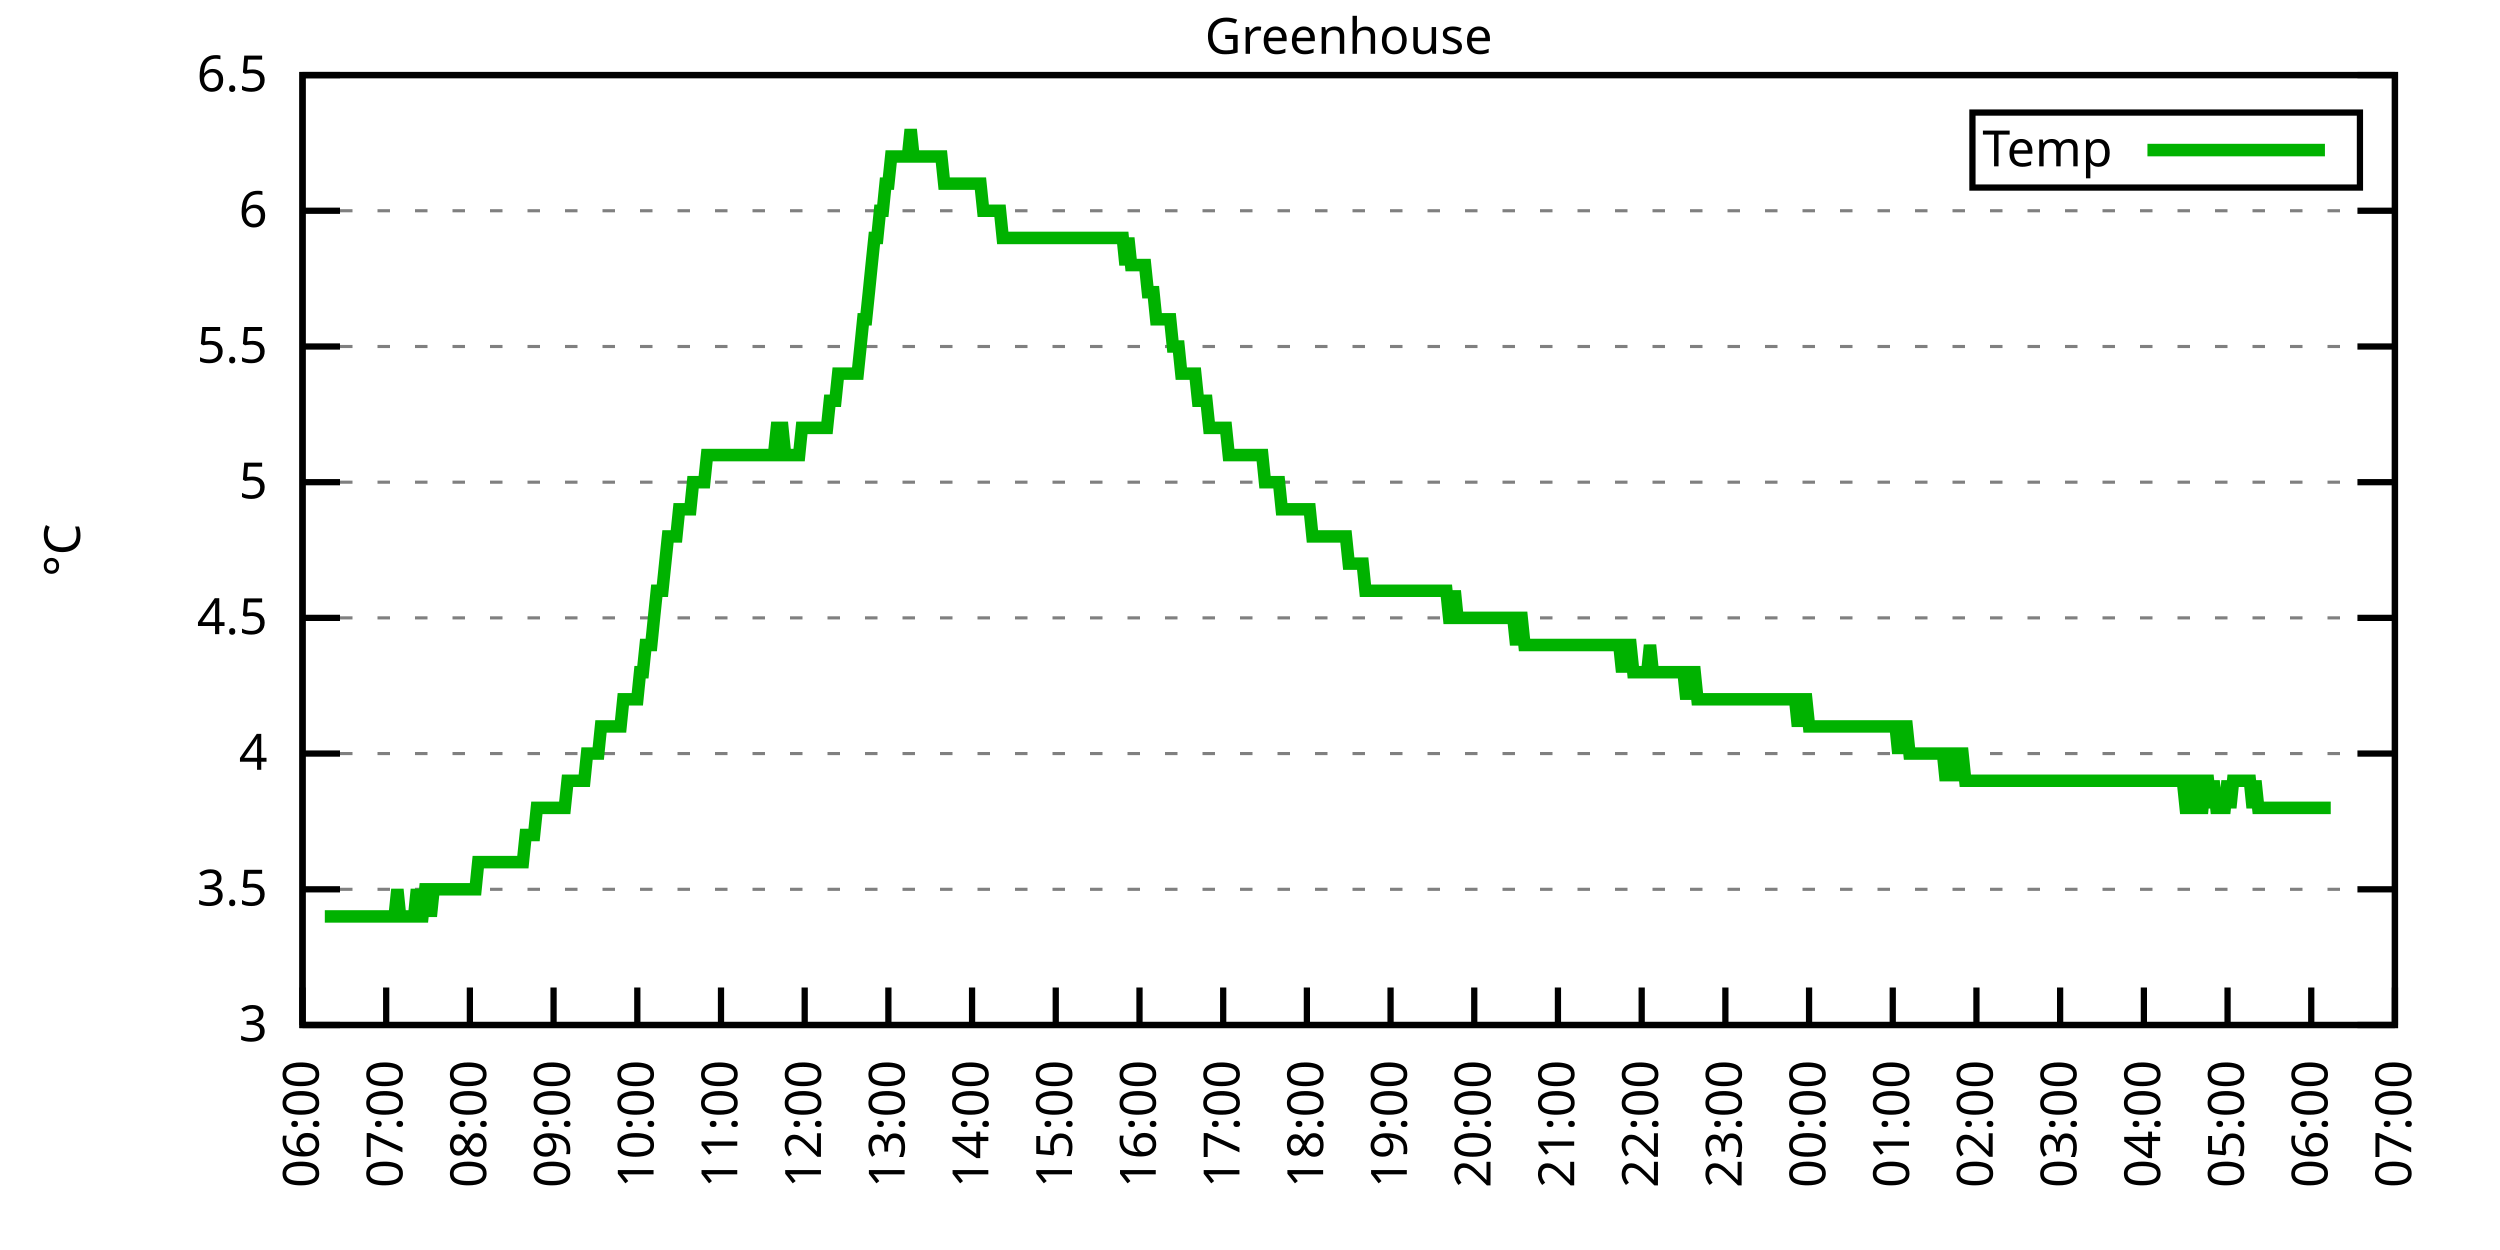
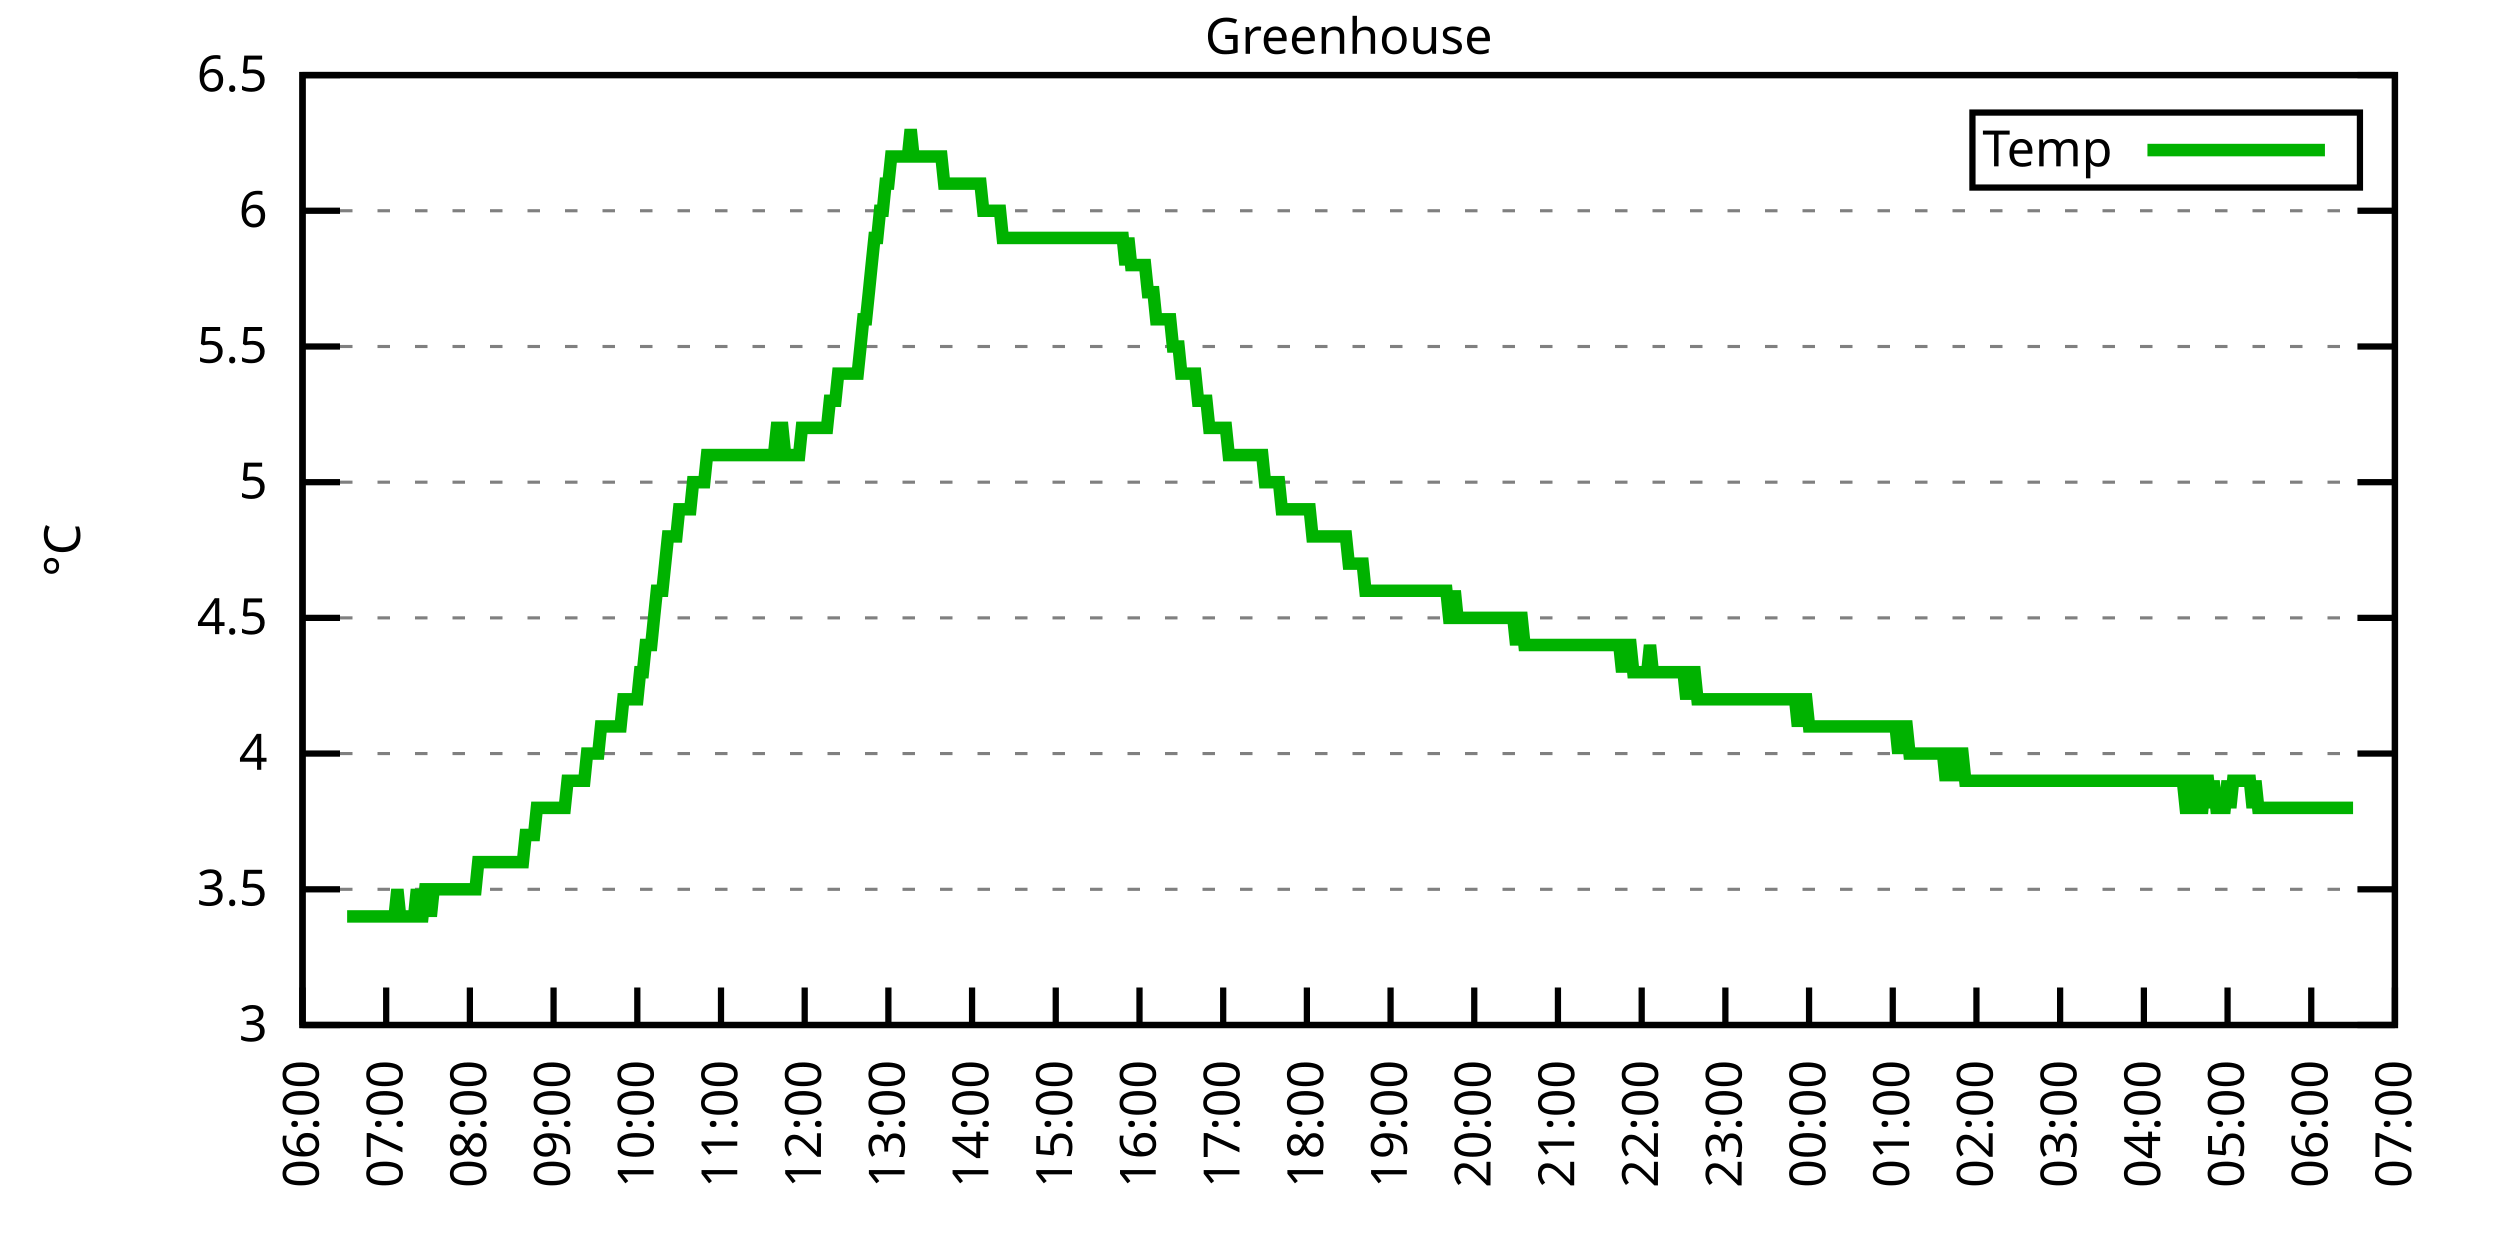
<svg xmlns="http://www.w3.org/2000/svg" xmlns:xlink="http://www.w3.org/1999/xlink" width="400" height="200" viewBox="0 0 400 200">
  <g id="gnuplot_canvas">
    <rect x="0" y="0" width="400" height="200" fill="none" />
    <defs>
      <circle id="gpDot" r="0.5" stroke-width="0.5" stroke="currentColor" />
      <path id="gpPt0" stroke-width="0.333" stroke="currentColor" d="M-1,0 h2 M0,-1 v2" />
      <path id="gpPt1" stroke-width="0.333" stroke="currentColor" d="M-1,-1 L1,1 M1,-1 L-1,1" />
      <path id="gpPt2" stroke-width="0.333" stroke="currentColor" d="M-1,0 L1,0 M0,-1 L0,1 M-1,-1 L1,1 M-1,1 L1,-1" />
      <rect id="gpPt3" stroke-width="0.333" stroke="currentColor" x="-1" y="-1" width="2" height="2" />
      <rect id="gpPt4" stroke-width="0.333" stroke="currentColor" fill="currentColor" x="-1" y="-1" width="2" height="2" />
      <circle id="gpPt5" stroke-width="0.333" stroke="currentColor" cx="0" cy="0" r="1" />
      <use xlink:href="#gpPt5" id="gpPt6" fill="currentColor" stroke="none" />
      <path id="gpPt7" stroke-width="0.333" stroke="currentColor" d="M0,-1.33 L-1.33,0.67 L1.33,0.67 z" />
      <use xlink:href="#gpPt7" id="gpPt8" fill="currentColor" stroke="none" />
      <use xlink:href="#gpPt7" id="gpPt9" stroke="currentColor" transform="rotate(180)" />
      <use xlink:href="#gpPt9" id="gpPt10" fill="currentColor" stroke="none" />
      <use xlink:href="#gpPt3" id="gpPt11" stroke="currentColor" transform="rotate(45)" />
      <use xlink:href="#gpPt11" id="gpPt12" fill="currentColor" stroke="none" />
      <path id="gpPt13" stroke-width="0.333" stroke="currentColor" d="M0,1.330 L1.265,0.411 L0.782,-1.067 L-0.782,-1.076 L-1.265,0.411 z" />
      <use xlink:href="#gpPt13" id="gpPt14" fill="currentColor" stroke="none" />
      <filter id="textbox" filterUnits="objectBoundingBox" x="0" y="0" height="1" width="1">
        <feFlood flood-color="white" flood-opacity="1" result="bgnd" />
        <feComposite in="SourceGraphic" in2="bgnd" operator="atop" />
      </filter>
      <filter id="greybox" filterUnits="objectBoundingBox" x="0" y="0" height="1" width="1">
        <feFlood flood-color="lightgrey" flood-opacity="1" result="grey" />
        <feComposite in="SourceGraphic" in2="grey" operator="atop" />
      </filter>
    </defs>
    <g fill="none" color="white" stroke="currentColor" stroke-width="1.00" stroke-linecap="butt" stroke-linejoin="miter">
</g>
    <g fill="none" color="black" stroke="currentColor" stroke-width="1.00" stroke-linecap="butt" stroke-linejoin="miter">
      <g stroke="none" shape-rendering="crispEdges">
        <polygon fill="rgb(255, 255, 255)" points="48.40,164.00 383.18,164.00 383.18,12.02 48.40,12.02 " />
      </g>
    </g>
    <g fill="none" color="black" stroke="currentColor" stroke-width="1.00" stroke-linecap="butt" stroke-linejoin="miter">
</g>
    <g fill="none" color="black" stroke="black" stroke-width="0.50" stroke-linecap="butt" stroke-linejoin="miter">
</g>
    <g fill="none" color="gray" stroke="currentColor" stroke-width="0.50" stroke-linecap="butt" stroke-linejoin="miter">
      <path stroke="gray" stroke-dasharray="2,4" class="gridline" d="M48.40,164.00 L383.19,164.00  " />
    </g>
    <g fill="none" color="gray" stroke="gray" stroke-width="1.00" stroke-linecap="butt" stroke-linejoin="miter">
</g>
    <g fill="none" color="black" stroke="currentColor" stroke-width="1.00" stroke-linecap="butt" stroke-linejoin="miter">
      <path stroke="black" d="M48.40,164.00 L54.40,164.00 M383.19,164.00 L377.19,164.00  " />
      <g transform="translate(42.80,166.60)" stroke="none" fill="black" font-family="Sans" font-size="8.00" text-anchor="end">
        <text>
          <tspan font-family="Sans"> 3</tspan>
        </text>
      </g>
    </g>
    <g fill="none" color="black" stroke="currentColor" stroke-width="1.00" stroke-linecap="butt" stroke-linejoin="miter">
</g>
    <g fill="none" color="black" stroke="black" stroke-width="0.50" stroke-linecap="butt" stroke-linejoin="miter">
</g>
    <g fill="none" color="gray" stroke="currentColor" stroke-width="0.50" stroke-linecap="butt" stroke-linejoin="miter">
      <path stroke="gray" stroke-dasharray="2,4" class="gridline" d="M48.40,142.29 L383.19,142.29  " />
    </g>
    <g fill="none" color="gray" stroke="gray" stroke-width="1.00" stroke-linecap="butt" stroke-linejoin="miter">
</g>
    <g fill="none" color="black" stroke="currentColor" stroke-width="1.00" stroke-linecap="butt" stroke-linejoin="miter">
      <path stroke="black" d="M48.40,142.29 L54.40,142.29 M383.19,142.29 L377.19,142.29  " />
      <g transform="translate(42.80,144.89)" stroke="none" fill="black" font-family="Sans" font-size="8.00" text-anchor="end">
        <text>
          <tspan font-family="Sans"> 3.5</tspan>
        </text>
      </g>
    </g>
    <g fill="none" color="black" stroke="currentColor" stroke-width="1.00" stroke-linecap="butt" stroke-linejoin="miter">
</g>
    <g fill="none" color="black" stroke="black" stroke-width="0.50" stroke-linecap="butt" stroke-linejoin="miter">
</g>
    <g fill="none" color="gray" stroke="currentColor" stroke-width="0.50" stroke-linecap="butt" stroke-linejoin="miter">
      <path stroke="gray" stroke-dasharray="2,4" class="gridline" d="M48.40,120.57 L383.19,120.57  " />
    </g>
    <g fill="none" color="gray" stroke="gray" stroke-width="1.00" stroke-linecap="butt" stroke-linejoin="miter">
</g>
    <g fill="none" color="black" stroke="currentColor" stroke-width="1.00" stroke-linecap="butt" stroke-linejoin="miter">
      <path stroke="black" d="M48.40,120.57 L54.40,120.57 M383.19,120.57 L377.19,120.57  " />
      <g transform="translate(42.80,123.17)" stroke="none" fill="black" font-family="Sans" font-size="8.00" text-anchor="end">
        <text>
          <tspan font-family="Sans"> 4</tspan>
        </text>
      </g>
    </g>
    <g fill="none" color="black" stroke="currentColor" stroke-width="1.00" stroke-linecap="butt" stroke-linejoin="miter">
</g>
    <g fill="none" color="black" stroke="black" stroke-width="0.50" stroke-linecap="butt" stroke-linejoin="miter">
</g>
    <g fill="none" color="gray" stroke="currentColor" stroke-width="0.50" stroke-linecap="butt" stroke-linejoin="miter">
      <path stroke="gray" stroke-dasharray="2,4" class="gridline" d="M48.40,98.86 L383.19,98.86  " />
    </g>
    <g fill="none" color="gray" stroke="gray" stroke-width="1.00" stroke-linecap="butt" stroke-linejoin="miter">
</g>
    <g fill="none" color="black" stroke="currentColor" stroke-width="1.00" stroke-linecap="butt" stroke-linejoin="miter">
      <path stroke="black" d="M48.40,98.86 L54.40,98.86 M383.19,98.86 L377.19,98.86  " />
      <g transform="translate(42.80,101.46)" stroke="none" fill="black" font-family="Sans" font-size="8.00" text-anchor="end">
        <text>
          <tspan font-family="Sans"> 4.5</tspan>
        </text>
      </g>
    </g>
    <g fill="none" color="black" stroke="currentColor" stroke-width="1.00" stroke-linecap="butt" stroke-linejoin="miter">
</g>
    <g fill="none" color="black" stroke="black" stroke-width="0.50" stroke-linecap="butt" stroke-linejoin="miter">
</g>
    <g fill="none" color="gray" stroke="currentColor" stroke-width="0.50" stroke-linecap="butt" stroke-linejoin="miter">
      <path stroke="gray" stroke-dasharray="2,4" class="gridline" d="M48.40,77.15 L383.19,77.15  " />
    </g>
    <g fill="none" color="gray" stroke="gray" stroke-width="1.00" stroke-linecap="butt" stroke-linejoin="miter">
</g>
    <g fill="none" color="black" stroke="currentColor" stroke-width="1.00" stroke-linecap="butt" stroke-linejoin="miter">
      <path stroke="black" d="M48.40,77.15 L54.40,77.15 M383.19,77.15 L377.19,77.15  " />
      <g transform="translate(42.80,79.75)" stroke="none" fill="black" font-family="Sans" font-size="8.00" text-anchor="end">
        <text>
          <tspan font-family="Sans"> 5</tspan>
        </text>
      </g>
    </g>
    <g fill="none" color="black" stroke="currentColor" stroke-width="1.00" stroke-linecap="butt" stroke-linejoin="miter">
</g>
    <g fill="none" color="black" stroke="black" stroke-width="0.50" stroke-linecap="butt" stroke-linejoin="miter">
</g>
    <g fill="none" color="gray" stroke="currentColor" stroke-width="0.50" stroke-linecap="butt" stroke-linejoin="miter">
      <path stroke="gray" stroke-dasharray="2,4" class="gridline" d="M48.40,55.44 L383.19,55.44  " />
    </g>
    <g fill="none" color="gray" stroke="gray" stroke-width="1.00" stroke-linecap="butt" stroke-linejoin="miter">
</g>
    <g fill="none" color="black" stroke="currentColor" stroke-width="1.00" stroke-linecap="butt" stroke-linejoin="miter">
      <path stroke="black" d="M48.40,55.44 L54.40,55.44 M383.19,55.44 L377.19,55.44  " />
      <g transform="translate(42.80,58.04)" stroke="none" fill="black" font-family="Sans" font-size="8.00" text-anchor="end">
        <text>
          <tspan font-family="Sans"> 5.5</tspan>
        </text>
      </g>
    </g>
    <g fill="none" color="black" stroke="currentColor" stroke-width="1.00" stroke-linecap="butt" stroke-linejoin="miter">
</g>
    <g fill="none" color="black" stroke="black" stroke-width="0.50" stroke-linecap="butt" stroke-linejoin="miter">
</g>
    <g fill="none" color="gray" stroke="currentColor" stroke-width="0.50" stroke-linecap="butt" stroke-linejoin="miter">
      <path stroke="gray" stroke-dasharray="2,4" class="gridline" d="M48.40,33.72 L383.19,33.72  " />
    </g>
    <g fill="none" color="gray" stroke="gray" stroke-width="1.00" stroke-linecap="butt" stroke-linejoin="miter">
</g>
    <g fill="none" color="black" stroke="currentColor" stroke-width="1.00" stroke-linecap="butt" stroke-linejoin="miter">
      <path stroke="black" d="M48.40,33.72 L54.40,33.72 M383.19,33.72 L377.19,33.72  " />
      <g transform="translate(42.80,36.32)" stroke="none" fill="black" font-family="Sans" font-size="8.00" text-anchor="end">
        <text>
          <tspan font-family="Sans"> 6</tspan>
        </text>
      </g>
    </g>
    <g fill="none" color="black" stroke="currentColor" stroke-width="1.00" stroke-linecap="butt" stroke-linejoin="miter">
</g>
    <g fill="none" color="black" stroke="black" stroke-width="0.50" stroke-linecap="butt" stroke-linejoin="miter">
</g>
    <g fill="none" color="gray" stroke="currentColor" stroke-width="0.50" stroke-linecap="butt" stroke-linejoin="miter">
      <path stroke="gray" stroke-dasharray="2,4" class="gridline" d="M48.40,12.01 L383.19,12.01  " />
    </g>
    <g fill="none" color="gray" stroke="gray" stroke-width="1.00" stroke-linecap="butt" stroke-linejoin="miter">
</g>
    <g fill="none" color="black" stroke="currentColor" stroke-width="1.00" stroke-linecap="butt" stroke-linejoin="miter">
      <path stroke="black" d="M48.40,12.01 L54.40,12.01 M383.19,12.01 L377.19,12.01  " />
      <g transform="translate(42.80,14.61)" stroke="none" fill="black" font-family="Sans" font-size="8.00" text-anchor="end">
        <text>
          <tspan font-family="Sans"> 6.5</tspan>
        </text>
      </g>
    </g>
    <g fill="none" color="black" stroke="currentColor" stroke-width="1.00" stroke-linecap="butt" stroke-linejoin="miter">
      <path stroke="black" d="M48.40,164.00 L48.40,158.00  " />
      <g transform="translate(51.00,169.60) rotate(270.00)" stroke="none" fill="black" font-family="Sans" font-size="8.00" text-anchor="end">
        <text>
          <tspan font-family="Sans">06:00</tspan>
        </text>
      </g>
    </g>
    <g fill="none" color="black" stroke="currentColor" stroke-width="1.00" stroke-linecap="butt" stroke-linejoin="miter">
      <path stroke="black" d="M61.79,164.00 L61.79,158.00  " />
      <g transform="translate(64.39,169.60) rotate(270.00)" stroke="none" fill="black" font-family="Sans" font-size="8.00" text-anchor="end">
        <text>
          <tspan font-family="Sans">07:00</tspan>
        </text>
      </g>
    </g>
    <g fill="none" color="black" stroke="currentColor" stroke-width="1.00" stroke-linecap="butt" stroke-linejoin="miter">
      <path stroke="black" d="M75.18,164.00 L75.18,158.00  " />
      <g transform="translate(77.78,169.60) rotate(270.00)" stroke="none" fill="black" font-family="Sans" font-size="8.00" text-anchor="end">
        <text>
          <tspan font-family="Sans">08:00</tspan>
        </text>
      </g>
    </g>
    <g fill="none" color="black" stroke="currentColor" stroke-width="1.00" stroke-linecap="butt" stroke-linejoin="miter">
      <path stroke="black" d="M88.57,164.00 L88.57,158.00  " />
      <g transform="translate(91.17,169.60) rotate(270.00)" stroke="none" fill="black" font-family="Sans" font-size="8.00" text-anchor="end">
        <text>
          <tspan font-family="Sans">09:00</tspan>
        </text>
      </g>
    </g>
    <g fill="none" color="black" stroke="currentColor" stroke-width="1.00" stroke-linecap="butt" stroke-linejoin="miter">
      <path stroke="black" d="M101.97,164.00 L101.97,158.00  " />
      <g transform="translate(104.57,169.60) rotate(270.00)" stroke="none" fill="black" font-family="Sans" font-size="8.00" text-anchor="end">
        <text>
          <tspan font-family="Sans">10:00</tspan>
        </text>
      </g>
    </g>
    <g fill="none" color="black" stroke="currentColor" stroke-width="1.00" stroke-linecap="butt" stroke-linejoin="miter">
      <path stroke="black" d="M115.36,164.00 L115.36,158.00  " />
      <g transform="translate(117.96,169.60) rotate(270.00)" stroke="none" fill="black" font-family="Sans" font-size="8.00" text-anchor="end">
        <text>
          <tspan font-family="Sans">11:00</tspan>
        </text>
      </g>
    </g>
    <g fill="none" color="black" stroke="currentColor" stroke-width="1.00" stroke-linecap="butt" stroke-linejoin="miter">
      <path stroke="black" d="M128.75,164.00 L128.75,158.00  " />
      <g transform="translate(131.35,169.60) rotate(270.00)" stroke="none" fill="black" font-family="Sans" font-size="8.00" text-anchor="end">
        <text>
          <tspan font-family="Sans">12:00</tspan>
        </text>
      </g>
    </g>
    <g fill="none" color="black" stroke="currentColor" stroke-width="1.00" stroke-linecap="butt" stroke-linejoin="miter">
      <path stroke="black" d="M142.14,164.00 L142.14,158.00  " />
      <g transform="translate(144.74,169.60) rotate(270.00)" stroke="none" fill="black" font-family="Sans" font-size="8.00" text-anchor="end">
        <text>
          <tspan font-family="Sans">13:00</tspan>
        </text>
      </g>
    </g>
    <g fill="none" color="black" stroke="currentColor" stroke-width="1.00" stroke-linecap="butt" stroke-linejoin="miter">
      <path stroke="black" d="M155.53,164.00 L155.53,158.00  " />
      <g transform="translate(158.13,169.60) rotate(270.00)" stroke="none" fill="black" font-family="Sans" font-size="8.00" text-anchor="end">
        <text>
          <tspan font-family="Sans">14:00</tspan>
        </text>
      </g>
    </g>
    <g fill="none" color="black" stroke="currentColor" stroke-width="1.00" stroke-linecap="butt" stroke-linejoin="miter">
      <path stroke="black" d="M168.92,164.00 L168.92,158.00  " />
      <g transform="translate(171.52,169.60) rotate(270.00)" stroke="none" fill="black" font-family="Sans" font-size="8.00" text-anchor="end">
        <text>
          <tspan font-family="Sans">15:00</tspan>
        </text>
      </g>
    </g>
    <g fill="none" color="black" stroke="currentColor" stroke-width="1.00" stroke-linecap="butt" stroke-linejoin="miter">
      <path stroke="black" d="M182.32,164.00 L182.32,158.00  " />
      <g transform="translate(184.92,169.60) rotate(270.00)" stroke="none" fill="black" font-family="Sans" font-size="8.00" text-anchor="end">
        <text>
          <tspan font-family="Sans">16:00</tspan>
        </text>
      </g>
    </g>
    <g fill="none" color="black" stroke="currentColor" stroke-width="1.00" stroke-linecap="butt" stroke-linejoin="miter">
      <path stroke="black" d="M195.71,164.00 L195.71,158.00  " />
      <g transform="translate(198.31,169.60) rotate(270.00)" stroke="none" fill="black" font-family="Sans" font-size="8.00" text-anchor="end">
        <text>
          <tspan font-family="Sans">17:00</tspan>
        </text>
      </g>
    </g>
    <g fill="none" color="black" stroke="currentColor" stroke-width="1.00" stroke-linecap="butt" stroke-linejoin="miter">
      <path stroke="black" d="M209.10,164.00 L209.10,158.00  " />
      <g transform="translate(211.70,169.60) rotate(270.00)" stroke="none" fill="black" font-family="Sans" font-size="8.00" text-anchor="end">
        <text>
          <tspan font-family="Sans">18:00</tspan>
        </text>
      </g>
    </g>
    <g fill="none" color="black" stroke="currentColor" stroke-width="1.00" stroke-linecap="butt" stroke-linejoin="miter">
      <path stroke="black" d="M222.49,164.00 L222.49,158.00  " />
      <g transform="translate(225.09,169.60) rotate(270.00)" stroke="none" fill="black" font-family="Sans" font-size="8.00" text-anchor="end">
        <text>
          <tspan font-family="Sans">19:00</tspan>
        </text>
      </g>
    </g>
    <g fill="none" color="black" stroke="currentColor" stroke-width="1.00" stroke-linecap="butt" stroke-linejoin="miter">
      <path stroke="black" d="M235.88,164.00 L235.88,158.00  " />
      <g transform="translate(238.48,169.60) rotate(270.00)" stroke="none" fill="black" font-family="Sans" font-size="8.00" text-anchor="end">
        <text>
          <tspan font-family="Sans">20:00</tspan>
        </text>
      </g>
    </g>
    <g fill="none" color="black" stroke="currentColor" stroke-width="1.00" stroke-linecap="butt" stroke-linejoin="miter">
      <path stroke="black" d="M249.27,164.00 L249.27,158.00  " />
      <g transform="translate(251.87,169.60) rotate(270.00)" stroke="none" fill="black" font-family="Sans" font-size="8.00" text-anchor="end">
        <text>
          <tspan font-family="Sans">21:00</tspan>
        </text>
      </g>
    </g>
    <g fill="none" color="black" stroke="currentColor" stroke-width="1.00" stroke-linecap="butt" stroke-linejoin="miter">
      <path stroke="black" d="M262.67,164.00 L262.67,158.00  " />
      <g transform="translate(265.27,169.60) rotate(270.00)" stroke="none" fill="black" font-family="Sans" font-size="8.00" text-anchor="end">
        <text>
          <tspan font-family="Sans">22:00</tspan>
        </text>
      </g>
    </g>
    <g fill="none" color="black" stroke="currentColor" stroke-width="1.00" stroke-linecap="butt" stroke-linejoin="miter">
      <path stroke="black" d="M276.06,164.00 L276.06,158.00  " />
      <g transform="translate(278.66,169.60) rotate(270.00)" stroke="none" fill="black" font-family="Sans" font-size="8.00" text-anchor="end">
        <text>
          <tspan font-family="Sans">23:00</tspan>
        </text>
      </g>
    </g>
    <g fill="none" color="black" stroke="currentColor" stroke-width="1.00" stroke-linecap="butt" stroke-linejoin="miter">
      <path stroke="black" d="M289.45,164.00 L289.45,158.00  " />
      <g transform="translate(292.05,169.60) rotate(270.00)" stroke="none" fill="black" font-family="Sans" font-size="8.00" text-anchor="end">
        <text>
          <tspan font-family="Sans">00:00</tspan>
        </text>
      </g>
    </g>
    <g fill="none" color="black" stroke="currentColor" stroke-width="1.00" stroke-linecap="butt" stroke-linejoin="miter">
      <path stroke="black" d="M302.84,164.00 L302.84,158.00  " />
      <g transform="translate(305.44,169.60) rotate(270.00)" stroke="none" fill="black" font-family="Sans" font-size="8.00" text-anchor="end">
        <text>
          <tspan font-family="Sans">01:00</tspan>
        </text>
      </g>
    </g>
    <g fill="none" color="black" stroke="currentColor" stroke-width="1.00" stroke-linecap="butt" stroke-linejoin="miter">
      <path stroke="black" d="M316.23,164.00 L316.23,158.00  " />
      <g transform="translate(318.83,169.60) rotate(270.00)" stroke="none" fill="black" font-family="Sans" font-size="8.00" text-anchor="end">
        <text>
          <tspan font-family="Sans">02:00</tspan>
        </text>
      </g>
    </g>
    <g fill="none" color="black" stroke="currentColor" stroke-width="1.00" stroke-linecap="butt" stroke-linejoin="miter">
      <path stroke="black" d="M329.62,164.00 L329.62,158.00  " />
      <g transform="translate(332.22,169.60) rotate(270.00)" stroke="none" fill="black" font-family="Sans" font-size="8.00" text-anchor="end">
        <text>
          <tspan font-family="Sans">03:00</tspan>
        </text>
      </g>
    </g>
    <g fill="none" color="black" stroke="currentColor" stroke-width="1.00" stroke-linecap="butt" stroke-linejoin="miter">
      <path stroke="black" d="M343.02,164.00 L343.02,158.00  " />
      <g transform="translate(345.62,169.60) rotate(270.00)" stroke="none" fill="black" font-family="Sans" font-size="8.00" text-anchor="end">
        <text>
          <tspan font-family="Sans">04:00</tspan>
        </text>
      </g>
    </g>
    <g fill="none" color="black" stroke="currentColor" stroke-width="1.00" stroke-linecap="butt" stroke-linejoin="miter">
      <path stroke="black" d="M356.41,164.00 L356.41,158.00  " />
      <g transform="translate(359.01,169.60) rotate(270.00)" stroke="none" fill="black" font-family="Sans" font-size="8.00" text-anchor="end">
        <text>
          <tspan font-family="Sans">05:00</tspan>
        </text>
      </g>
    </g>
    <g fill="none" color="black" stroke="currentColor" stroke-width="1.00" stroke-linecap="butt" stroke-linejoin="miter">
      <path stroke="black" d="M369.80,164.00 L369.80,158.00  " />
      <g transform="translate(372.40,169.60) rotate(270.00)" stroke="none" fill="black" font-family="Sans" font-size="8.00" text-anchor="end">
        <text>
          <tspan font-family="Sans">06:00</tspan>
        </text>
      </g>
    </g>
    <g fill="none" color="black" stroke="currentColor" stroke-width="1.00" stroke-linecap="butt" stroke-linejoin="miter">
      <path stroke="black" d="M383.19,164.00 L383.19,158.00  " />
      <g transform="translate(385.79,169.60) rotate(270.00)" stroke="none" fill="black" font-family="Sans" font-size="8.00" text-anchor="end">
        <text>
          <tspan font-family="Sans">07:00</tspan>
        </text>
      </g>
    </g>
    <g fill="none" color="black" stroke="currentColor" stroke-width="1.00" stroke-linecap="butt" stroke-linejoin="miter">
</g>
    <g fill="none" color="black" stroke="currentColor" stroke-width="1.00" stroke-linecap="butt" stroke-linejoin="miter">
      <path stroke="black" d="M48.40,12.01 L48.40,164.00 L383.19,164.00 L383.19,12.01 L48.40,12.01 Z  " />
    </g>
    <g fill="none" color="black" stroke="currentColor" stroke-width="1.00" stroke-linecap="butt" stroke-linejoin="miter">
</g>
    <g fill="none" color="black" stroke="currentColor" stroke-width="1.00" stroke-linecap="butt" stroke-linejoin="miter">
      <path stroke="black" d="M315.59,30.01 L315.59,18.01 L377.59,18.01 L377.59,30.01 L315.59,30.01 Z  " />
    </g>
    <g id="Greenhouse_plot_1">
      <g fill="none" color="white" stroke="black" stroke-width="2.00" stroke-linecap="butt" stroke-linejoin="miter">
</g>
      <g fill="none" color="black" stroke="currentColor" stroke-width="2.00" stroke-linecap="butt" stroke-linejoin="miter">
        <g transform="translate(337.99,26.61)" stroke="none" fill="black" font-family="Sans" font-size="8.00" text-anchor="end">
          <text>
            <tspan font-family="Sans">Temp</tspan>
          </text>
        </g>
      </g>
      <g fill="none" color="black" stroke="currentColor" stroke-width="2.00" stroke-linecap="butt" stroke-linejoin="miter">
-         <path stroke="rgb(  0, 178,   0)" d="M343.59,24.01 L371.99,24.01 M51.97,146.63 L52.42,146.63 L52.86,146.63 L53.31,146.63 L53.76,146.63 L54.20,146.63   L54.65,146.63 L55.10,146.63 L55.54,146.63 L55.99,146.63 L56.43,146.63 L56.88,146.63 L57.33,146.63 L57.77,146.63   L58.22,146.63 L58.67,146.63 L59.11,146.63 L59.56,146.63 L60.01,146.63 L60.45,146.63 L60.90,146.63 L61.35,146.63   L61.79,146.63 L62.24,146.63 L62.68,146.63 L63.13,146.63 L63.58,142.29 L64.02,146.63 L64.47,146.63 L64.92,146.63   L65.36,146.63 L65.81,146.63 L66.26,146.63 L66.70,142.29 L67.15,146.63 L67.59,146.63 L68.04,142.29 L68.49,142.29   L68.93,146.63 L69.38,142.29 L69.83,142.29 L70.27,142.29 L70.72,142.29 L71.17,142.29 L71.61,142.29 L72.06,142.29   L72.50,142.29 L72.95,142.29 L73.40,142.29 L73.84,142.29 L74.29,142.29 L74.74,142.29 L75.18,142.29 L75.63,142.29   L76.08,142.29 L76.52,137.94 L76.97,137.94 L77.42,137.94 L77.86,137.94 L78.31,137.94 L78.75,137.94 L79.20,137.94   L79.65,137.94 L80.09,137.94 L80.54,137.94 L80.99,137.94 L81.43,137.94 L81.88,137.94 L82.33,137.94 L82.77,137.94   L83.22,137.94 L83.66,137.94 L84.11,133.60 L84.56,133.60 L85.00,133.60 L85.45,133.60 L85.90,129.26 L86.34,129.26   L86.79,129.26 L87.24,129.26 L87.68,129.26 L88.13,129.26 L88.57,129.26 L89.02,129.26 L89.47,129.26 L89.91,129.26   L90.36,129.26 L90.81,124.92 L91.25,124.92 L91.70,124.92 L92.15,124.92 L92.59,124.92 L93.04,124.92 L93.49,124.92   L93.93,120.57 L94.38,120.57 L94.82,120.57 L95.27,120.57 L95.72,120.57 L96.16,116.23 L96.61,116.23 L97.06,116.23   L97.50,116.23 L97.95,116.23 L98.40,116.23 L98.84,116.23 L99.29,116.23 L99.73,111.89 L100.18,111.89 L100.63,111.89   L101.07,111.89 L101.52,111.89 L101.97,111.89 L102.41,107.55 L102.86,107.55 L103.31,103.20 L103.75,103.20 L104.20,103.20   L104.64,98.86 L105.09,94.52 L105.54,94.52 L105.98,94.52 L106.43,90.18 L106.88,85.83 L107.32,85.83 L107.77,85.83   L108.22,85.83 L108.66,81.49 L109.11,81.49 L109.55,81.49 L110.00,81.49 L110.45,81.49 L110.89,77.15 L111.34,77.15   L111.79,77.15 L112.23,77.15 L112.68,77.15 L113.13,72.81 L113.57,72.81 L114.02,72.81 L114.47,72.81 L114.91,72.81   L115.36,72.81 L115.80,72.81 L116.25,72.81 L116.70,72.81 L117.14,72.81 L117.59,72.81 L118.04,72.81 L118.48,72.81   L118.93,72.81 L119.38,72.81 L119.82,72.81 L120.27,72.81 L120.71,72.81 L121.16,72.81 L121.61,72.81 L122.05,72.81   L122.50,72.81 L122.95,72.81 L123.39,72.81 L123.84,72.81 L124.29,68.46 L124.73,68.46 L125.18,68.46 L125.62,72.81   L126.07,72.81 L126.52,72.81 L126.96,72.81 L127.41,72.81 L127.86,72.81 L128.30,68.46 L128.75,68.46 L129.20,68.46   L129.64,68.46 L130.09,68.46 L130.54,68.46 L130.98,68.46 L131.43,68.46 L131.87,68.46 L132.32,68.46 L132.77,64.12   L133.21,64.12 L133.66,64.12 L134.11,59.78 L134.55,59.78 L135.00,59.78 L135.45,59.78 L135.89,59.78 L136.34,59.78   L136.78,59.78 L137.23,59.78 L137.68,55.44 L138.12,51.09 L138.57,51.09 L139.02,46.75 L139.46,42.41 L139.91,38.07   L140.36,38.07 L140.80,33.72 L141.25,33.72 L141.69,29.38 L142.14,29.38 L142.59,25.04 L143.03,25.04 L143.48,25.04   L143.93,25.04 L144.37,25.04 L144.82,25.04 L145.27,25.04 L145.71,20.70 L146.16,25.04 L146.61,25.04 L147.05,25.04   L147.50,25.04 L147.94,25.04 L148.39,25.04 L148.84,25.04 L149.28,25.04 L149.73,25.04 L150.18,25.04 L150.62,25.04   L151.07,29.38 L151.52,29.38 L151.96,29.38 L152.41,29.38 L152.85,29.38 L153.30,29.38 L153.75,29.38 L154.19,29.38   L154.64,29.38 L155.09,29.38 L155.53,29.38 L155.98,29.38 L156.43,29.38 L156.87,29.38 L157.32,33.72 L157.76,33.72   L158.21,33.72 L158.66,33.72 L159.10,33.72 L159.55,33.72 L160.00,33.72 L160.44,38.07 L160.89,38.07 L161.34,38.07   L161.78,38.07 L162.23,38.07 L162.67,38.07 L163.12,38.07 L163.57,38.07 L164.01,38.07 L164.46,38.07 L164.91,38.07   L165.35,38.07 L165.80,38.07 L166.25,38.07 L166.69,38.07 L167.14,38.07 L167.59,38.07 L168.03,38.07 L168.48,38.07   L168.92,38.07 L169.37,38.07 L169.82,38.07 L170.26,38.07 L170.71,38.07 L171.16,38.07 L171.60,38.07 L172.05,38.07   L172.50,38.07 L172.94,38.07 L173.39,38.07 L173.83,38.07 L174.28,38.07 L174.73,38.07 L175.17,38.07 L175.62,38.07   L176.07,38.07 L176.51,38.07 L176.96,38.07 L177.41,38.07 L177.85,38.07 L178.30,38.07 L178.74,38.07 L179.19,38.07   L179.64,38.07 L180.08,42.41 L180.53,38.07 L180.98,42.41 L181.42,42.41 L181.87,42.41 L182.32,42.41 L182.76,42.41   L183.21,42.41 L183.66,46.75 L184.10,46.75 L184.55,46.75 L184.99,51.09 L185.44,51.09 L185.89,51.09 L186.33,51.09   L186.78,51.09 L187.23,51.09 L187.67,55.44 L188.12,55.44 L188.57,55.44 L189.01,59.78 L189.46,59.78 L189.90,59.78   L190.35,59.78 L190.80,59.78 L191.24,59.78 L191.69,64.12 L192.14,64.12 L192.58,64.12 L193.03,64.12 L193.48,68.46   L193.92,68.46 L194.37,68.46 L194.81,68.46 L195.26,68.46 L195.71,68.46 L196.15,68.46 L196.60,72.81 L197.05,72.81   L197.49,72.81 L197.94,72.81 L198.39,72.81 L198.83,72.81 L199.28,72.81 L199.73,72.81 L200.17,72.81 L200.62,72.81   L201.06,72.81 L201.51,72.81 L201.96,72.81 L202.40,77.15 L202.85,77.15 L203.30,77.15 L203.74,77.15 L204.19,77.15   L204.64,77.15 L205.08,81.49 L205.53,81.49 L205.97,81.49 L206.42,81.49 L206.87,81.49 L207.31,81.49 L207.76,81.49   L208.21,81.49 L208.65,81.49 L209.10,81.49 L209.55,81.49 L209.99,85.83 L210.44,85.83 L210.88,85.83 L211.33,85.83   L211.78,85.83 L212.22,85.83 L212.67,85.83 L213.12,85.83 L213.56,85.83 L214.01,85.83 L214.46,85.83 L214.90,85.83   L215.35,85.83 L215.80,90.18 L216.24,90.18 L216.69,90.18 L217.13,90.18 L217.58,90.18 L218.03,90.18 L218.47,94.52   L218.92,94.52 L219.37,94.52 L219.81,94.52 L220.26,94.52 L220.71,94.52 L221.15,94.52 L221.60,94.52 L222.04,94.52   L222.49,94.52 L222.94,94.52 L223.38,94.52 L223.83,94.52 L224.28,94.52 L224.72,94.52 L225.17,94.52 L225.62,94.52   L226.06,94.52 L226.51,94.52 L226.95,94.52 L227.40,94.52 L227.85,94.52 L228.29,94.52 L228.74,94.52 L229.19,94.52   L229.63,94.52 L230.08,94.52 L230.53,94.52 L230.97,94.52 L231.42,94.52 L231.86,98.86 L232.31,98.86 L232.76,94.52   L233.20,98.86 L233.65,98.86 L234.10,98.86 L234.54,98.86 L234.99,98.86 L235.44,98.86 L235.88,98.86 L236.33,98.86   L236.78,98.86 L237.22,98.86 L237.67,98.86 L238.11,98.86 L238.56,98.86 L239.01,98.86 L239.45,98.86 L239.90,98.86   L240.35,98.86 L240.79,98.86 L241.24,98.86 L241.69,98.86 L242.13,98.86 L242.58,103.20 L243.02,98.86 L243.47,98.86   L243.92,103.20 L244.36,103.20 L244.81,103.20 L245.26,103.20 L245.70,103.20 L246.15,103.20 L246.60,103.20 L247.04,103.20   L247.49,103.20 L247.93,103.20 L248.38,103.20 L248.83,103.20 L249.27,103.20 L249.72,103.20 L250.17,103.20 L250.61,103.20   L251.06,103.20 L251.51,103.20 L251.95,103.20 L252.40,103.20 L252.85,103.20 L253.29,103.20 L253.74,103.20 L254.18,103.20   L254.63,103.20 L255.08,103.20 L255.52,103.20 L255.97,103.20 L256.42,103.20 L256.86,103.20 L257.31,103.20 L257.76,103.20   L258.20,103.20 L258.65,103.20 L259.09,103.20 L259.54,107.55 L259.99,103.20 L260.43,103.20 L260.88,103.20 L261.33,107.55   L261.77,107.55 L262.22,107.55 L262.67,107.55 L263.11,107.55 L263.56,107.55 L264.00,103.20 L264.45,107.55 L264.90,107.55   L265.34,107.55 L265.79,107.55 L266.24,107.55 L266.68,107.55 L267.13,107.55 L267.58,107.55 L268.02,107.55 L268.47,107.55   L268.92,107.55 L269.36,107.55 L269.81,111.89 L270.25,107.55 L270.70,107.55 L271.15,107.55 L271.59,111.89 L272.04,111.89   L272.49,111.89 L272.93,111.89 L273.38,111.89 L273.83,111.89 L274.27,111.89 L274.72,111.89 L275.16,111.89 L275.61,111.89   L276.06,111.89 L276.50,111.89 L276.95,111.89 L277.40,111.89 L277.84,111.89 L278.29,111.89 L278.74,111.89 L279.18,111.89   L279.63,111.89 L280.07,111.89 L280.52,111.89 L280.97,111.89 L281.41,111.89 L281.86,111.89 L282.31,111.89 L282.75,111.89   L283.20,111.89 L283.65,111.89 L284.09,111.89 L284.54,111.89 L284.98,111.89 L285.43,111.89 L285.88,111.89 L286.32,111.89   L286.77,111.89 L287.22,111.89 L287.66,116.23 L288.11,111.89 L288.56,111.89 L289.00,111.89 L289.45,116.23 L289.90,116.23   L290.34,116.23 L290.79,116.23 L291.23,116.23 L291.68,116.23 L292.13,116.23 L292.57,116.23 L293.02,116.23 L293.47,116.23   L293.91,116.23 L294.36,116.23 L294.81,116.23 L295.25,116.23 L295.70,116.23 L296.14,116.23 L296.59,116.23 L297.04,116.23   L297.48,116.23 L297.93,116.23 L298.38,116.23 L298.82,116.23 L299.27,116.23 L299.72,116.23 L300.16,116.23 L300.61,116.23   L301.05,116.23 L301.50,116.23 L301.95,116.23 L302.39,116.23 L302.84,116.23 L303.29,116.23 L303.73,120.57 L304.18,116.23   L304.63,116.23 L305.07,116.23 L305.52,120.57 L305.97,120.57 L306.41,120.57 L306.86,120.57 L307.30,120.57 L307.75,120.57   L308.20,120.57 L308.64,120.57 L309.09,120.57 L309.54,120.57 L309.98,120.57 L310.43,120.57 L310.88,120.57 L311.32,124.92   L311.77,120.57 L312.21,120.57 L312.66,124.92 L313.11,120.57 L313.55,120.57 L314.00,120.57 L314.45,124.92 L314.89,124.92   L315.34,124.92 L315.79,124.92 L316.23,124.92 L316.68,124.92 L317.12,124.92 L317.57,124.92 L318.02,124.92 L318.46,124.92   L318.91,124.92 L319.36,124.92 L319.80,124.92 L320.25,124.92 L320.70,124.92 L321.14,124.92 L321.59,124.92 L322.04,124.92   L322.48,124.92 L322.93,124.92 L323.37,124.92 L323.82,124.92 L324.27,124.92 L324.71,124.92 L325.16,124.92 L325.61,124.92   L326.05,124.92 L326.50,124.92 L326.95,124.92 L327.39,124.92 L327.84,124.92 L328.28,124.92 L328.73,124.92 L329.18,124.92   L329.62,124.92 L330.07,124.92 L330.52,124.92 L330.96,124.92 L331.41,124.92 L331.86,124.92 L332.30,124.92 L332.75,124.92   L333.19,124.92 L333.64,124.92 L334.09,124.92 L334.53,124.92 L334.98,124.92 L335.43,124.92 L335.87,124.92 L336.32,124.92   L336.77,124.92 L337.21,124.92 L337.66,124.92 L338.10,124.92 L338.55,124.92 L339.00,124.92 L339.44,124.92 L339.89,124.92   L340.34,124.92 L340.78,124.92 L341.23,124.92 L341.68,124.92 L342.12,124.92 L342.57,124.92 L343.02,124.92 L343.46,124.92   L343.91,124.92 L344.35,124.92 L344.80,124.92 L345.25,124.92 L345.69,124.92 L346.14,124.92 L346.59,124.92 L347.03,124.92   L347.48,124.92 L347.93,124.92 L348.37,124.92 L348.82,124.92 L349.26,124.92 L349.71,129.26 L350.16,129.26 L350.60,124.92   L351.05,124.92 L351.50,124.92 L351.94,129.26 L352.39,129.26 L352.84,124.92 L353.28,124.92 L353.73,129.26 L354.17,124.92   L354.62,129.26 L355.07,129.26 L355.51,129.26 L355.96,129.26 L356.41,124.92 L356.85,129.26 L357.30,124.92 L357.75,124.92   L358.19,124.92 L358.64,124.92 L359.09,124.92 L359.53,124.92 L359.98,124.92 L360.42,129.26 L360.87,124.92 L361.32,129.26   L361.76,129.26 L362.21,129.26 L362.66,129.26 L363.10,129.26 L363.55,129.26 L364.00,129.26 L364.44,129.26 L364.89,129.26   L365.33,129.26 L365.78,129.26 L366.23,129.26 L366.67,129.26 L367.12,129.26 L367.57,129.26 L368.01,129.26 L368.46,129.26   L368.91,129.26 L369.35,129.26 L369.80,129.26 L370.24,129.26 L370.69,129.26 L371.14,129.26 L371.58,129.26 L372.03,129.26   L372.48,129.26 L372.92,129.26  " />
+         <path stroke="rgb(  0, 178,   0)" d="M343.59,24.01 L371.99,24.01 M55.54,146.63 L55.99,146.63 L56.43,146.63 L56.88,146.63 L57.33,146.63 L57.77,146.63   L58.22,146.63 L58.67,146.63 L59.11,146.63 L59.56,146.63 L60.01,146.63 L60.45,146.63 L60.90,146.63 L61.35,146.63   L61.79,146.63 L62.24,146.63 L62.68,146.63 L63.13,146.63 L63.58,142.29 L64.02,146.63 L64.47,146.63 L64.92,146.63   L65.36,146.63 L65.81,146.63 L66.26,146.63 L66.70,142.29 L67.15,146.63 L67.59,146.63 L68.04,142.29 L68.49,142.29   L68.93,146.63 L69.38,142.29 L69.83,142.29 L70.27,142.29 L70.72,142.29 L71.17,142.29 L71.61,142.29 L72.06,142.29   L72.50,142.29 L72.95,142.29 L73.40,142.29 L73.84,142.29 L74.29,142.29 L74.74,142.29 L75.18,142.29 L75.63,142.29   L76.08,142.29 L76.52,137.94 L76.97,137.94 L77.42,137.94 L77.86,137.94 L78.31,137.94 L78.75,137.94 L79.20,137.94   L79.65,137.94 L80.09,137.94 L80.54,137.94 L80.99,137.94 L81.43,137.94 L81.88,137.94 L82.33,137.94 L82.77,137.94   L83.22,137.94 L83.66,137.94 L84.11,133.60 L84.56,133.60 L85.00,133.60 L85.45,133.60 L85.90,129.26 L86.34,129.26   L86.79,129.26 L87.24,129.26 L87.68,129.26 L88.13,129.26 L88.57,129.26 L89.02,129.26 L89.47,129.26 L89.91,129.26   L90.36,129.26 L90.81,124.92 L91.25,124.92 L91.70,124.92 L92.15,124.92 L92.59,124.92 L93.04,124.92 L93.49,124.92   L93.93,120.57 L94.38,120.57 L94.82,120.57 L95.27,120.57 L95.72,120.57 L96.16,116.23 L96.61,116.23 L97.06,116.23   L97.50,116.23 L97.95,116.23 L98.40,116.23 L98.84,116.23 L99.29,116.23 L99.73,111.89 L100.18,111.89 L100.63,111.89   L101.07,111.89 L101.52,111.89 L101.97,111.89 L102.41,107.55 L102.86,107.55 L103.31,103.20 L103.75,103.20 L104.20,103.20   L104.64,98.86 L105.09,94.52 L105.54,94.52 L105.98,94.52 L106.43,90.18 L106.88,85.83 L107.32,85.83 L107.77,85.83   L108.22,85.83 L108.66,81.49 L109.11,81.49 L109.55,81.49 L110.00,81.49 L110.45,81.49 L110.89,77.15 L111.34,77.15   L111.79,77.15 L112.23,77.15 L112.68,77.15 L113.13,72.81 L113.57,72.81 L114.02,72.81 L114.47,72.81 L114.91,72.81   L115.36,72.81 L115.80,72.81 L116.25,72.81 L116.70,72.81 L117.14,72.81 L117.59,72.81 L118.04,72.81 L118.48,72.81   L118.93,72.81 L119.38,72.81 L119.82,72.81 L120.27,72.81 L120.71,72.81 L121.16,72.81 L121.61,72.81 L122.05,72.81   L122.50,72.81 L122.95,72.81 L123.39,72.81 L123.84,72.81 L124.29,68.46 L124.73,68.46 L125.18,68.46 L125.62,72.81   L126.07,72.81 L126.52,72.81 L126.96,72.81 L127.41,72.81 L127.86,72.81 L128.30,68.46 L128.75,68.46 L129.20,68.46   L129.64,68.46 L130.09,68.46 L130.54,68.46 L130.98,68.46 L131.43,68.46 L131.87,68.46 L132.32,68.46 L132.77,64.12   L133.21,64.12 L133.66,64.12 L134.11,59.78 L134.55,59.78 L135.00,59.78 L135.45,59.78 L135.89,59.78 L136.34,59.78   L136.78,59.78 L137.23,59.78 L137.68,55.44 L138.12,51.09 L138.57,51.09 L139.02,46.75 L139.46,42.41 L139.91,38.07   L140.36,38.07 L140.80,33.72 L141.25,33.72 L141.69,29.38 L142.14,29.38 L142.59,25.04 L143.03,25.04 L143.48,25.04   L143.93,25.04 L144.37,25.04 L144.82,25.04 L145.27,25.04 L145.71,20.70 L146.16,25.04 L146.61,25.04 L147.05,25.04   L147.50,25.04 L147.94,25.04 L148.39,25.04 L148.84,25.04 L149.28,25.04 L149.73,25.04 L150.18,25.04 L150.62,25.04   L151.07,29.38 L151.52,29.38 L151.96,29.38 L152.41,29.38 L152.85,29.38 L153.30,29.38 L153.75,29.38 L154.19,29.38   L154.64,29.38 L155.09,29.38 L155.53,29.38 L155.98,29.38 L156.43,29.38 L156.87,29.38 L157.32,33.72 L157.76,33.72   L158.21,33.72 L158.66,33.72 L159.10,33.72 L159.55,33.72 L160.00,33.72 L160.44,38.07 L160.89,38.07 L161.34,38.07   L161.78,38.07 L162.23,38.07 L162.67,38.07 L163.12,38.07 L163.57,38.07 L164.01,38.07 L164.46,38.07 L164.91,38.07   L165.35,38.07 L165.80,38.07 L166.25,38.07 L166.69,38.07 L167.14,38.07 L167.59,38.07 L168.03,38.07 L168.48,38.07   L168.92,38.07 L169.37,38.07 L169.82,38.07 L170.26,38.07 L170.71,38.07 L171.16,38.07 L171.60,38.07 L172.05,38.07   L172.50,38.07 L172.94,38.07 L173.39,38.07 L173.83,38.07 L174.28,38.07 L174.73,38.07 L175.17,38.07 L175.62,38.07   L176.07,38.07 L176.51,38.07 L176.96,38.07 L177.41,38.07 L177.85,38.07 L178.30,38.07 L178.74,38.07 L179.19,38.07   L179.64,38.07 L180.08,42.41 L180.53,38.07 L180.98,42.41 L181.42,42.41 L181.87,42.41 L182.32,42.41 L182.76,42.41   L183.21,42.41 L183.66,46.75 L184.10,46.75 L184.55,46.75 L184.99,51.09 L185.44,51.09 L185.89,51.09 L186.33,51.09   L186.78,51.09 L187.23,51.09 L187.67,55.44 L188.12,55.44 L188.57,55.44 L189.01,59.78 L189.46,59.78 L189.90,59.78   L190.35,59.78 L190.80,59.78 L191.24,59.78 L191.69,64.12 L192.14,64.12 L192.58,64.12 L193.03,64.12 L193.48,68.46   L193.92,68.46 L194.37,68.46 L194.81,68.46 L195.26,68.46 L195.71,68.46 L196.15,68.46 L196.60,72.81 L197.05,72.81   L197.49,72.81 L197.94,72.81 L198.39,72.81 L198.83,72.81 L199.28,72.81 L199.73,72.81 L200.17,72.81 L200.62,72.81   L201.06,72.81 L201.51,72.81 L201.96,72.81 L202.40,77.15 L202.85,77.15 L203.30,77.15 L203.74,77.15 L204.19,77.15   L204.64,77.15 L205.08,81.49 L205.53,81.49 L205.97,81.49 L206.42,81.49 L206.87,81.49 L207.31,81.49 L207.76,81.49   L208.21,81.49 L208.65,81.49 L209.10,81.49 L209.55,81.49 L209.99,85.83 L210.44,85.83 L210.88,85.83 L211.33,85.83   L211.78,85.83 L212.22,85.83 L212.67,85.83 L213.12,85.83 L213.56,85.83 L214.01,85.83 L214.46,85.83 L214.90,85.83   L215.35,85.83 L215.80,90.18 L216.24,90.18 L216.69,90.18 L217.13,90.18 L217.58,90.18 L218.03,90.18 L218.47,94.52   L218.92,94.52 L219.37,94.52 L219.81,94.52 L220.26,94.52 L220.71,94.52 L221.15,94.52 L221.60,94.52 L222.04,94.52   L222.49,94.52 L222.94,94.52 L223.38,94.52 L223.83,94.52 L224.28,94.52 L224.72,94.52 L225.17,94.52 L225.62,94.52   L226.06,94.52 L226.51,94.52 L226.95,94.52 L227.40,94.52 L227.85,94.52 L228.29,94.52 L228.74,94.52 L229.19,94.52   L229.63,94.52 L230.08,94.52 L230.53,94.52 L230.97,94.52 L231.42,94.52 L231.86,98.86 L232.31,98.86 L232.76,94.52   L233.20,98.86 L233.65,98.86 L234.10,98.86 L234.54,98.86 L234.99,98.86 L235.44,98.86 L235.88,98.86 L236.33,98.86   L236.78,98.86 L237.22,98.86 L237.67,98.86 L238.11,98.86 L238.56,98.86 L239.01,98.86 L239.45,98.86 L239.90,98.86   L240.35,98.86 L240.79,98.86 L241.24,98.86 L241.69,98.86 L242.13,98.86 L242.58,103.20 L243.02,98.86 L243.47,98.86   L243.92,103.20 L244.36,103.20 L244.81,103.20 L245.26,103.20 L245.70,103.20 L246.15,103.20 L246.60,103.20 L247.04,103.20   L247.49,103.20 L247.93,103.20 L248.38,103.20 L248.83,103.20 L249.27,103.20 L249.72,103.20 L250.17,103.20 L250.61,103.20   L251.06,103.20 L251.51,103.20 L251.95,103.20 L252.40,103.20 L252.85,103.20 L253.29,103.20 L253.74,103.20 L254.18,103.20   L254.63,103.20 L255.08,103.20 L255.52,103.20 L255.97,103.20 L256.42,103.20 L256.86,103.20 L257.31,103.20 L257.76,103.20   L258.20,103.20 L258.65,103.20 L259.09,103.20 L259.54,107.55 L259.99,103.20 L260.43,103.20 L260.88,103.20 L261.33,107.55   L261.77,107.55 L262.22,107.55 L262.67,107.55 L263.11,107.55 L263.56,107.55 L264.00,103.20 L264.45,107.55 L264.90,107.55   L265.34,107.55 L265.79,107.55 L266.24,107.55 L266.68,107.55 L267.13,107.55 L267.58,107.55 L268.02,107.55 L268.47,107.55   L268.92,107.55 L269.36,107.55 L269.81,111.89 L270.25,107.55 L270.70,107.55 L271.15,107.55 L271.59,111.89 L272.04,111.89   L272.49,111.89 L272.93,111.89 L273.38,111.89 L273.83,111.89 L274.27,111.89 L274.72,111.89 L275.16,111.89 L275.61,111.89   L276.06,111.89 L276.50,111.89 L276.95,111.89 L277.40,111.89 L277.84,111.89 L278.29,111.89 L278.74,111.89 L279.18,111.89   L279.63,111.89 L280.07,111.89 L280.52,111.89 L280.97,111.89 L281.41,111.89 L281.86,111.89 L282.31,111.89 L282.75,111.89   L283.20,111.89 L283.65,111.89 L284.09,111.89 L284.54,111.89 L284.98,111.89 L285.43,111.89 L285.88,111.89 L286.32,111.89   L286.77,111.89 L287.22,111.89 L287.66,116.23 L288.11,111.89 L288.56,111.89 L289.00,111.89 L289.45,116.23 L289.90,116.23   L290.34,116.23 L290.79,116.23 L291.23,116.23 L291.68,116.23 L292.13,116.23 L292.57,116.23 L293.02,116.23 L293.47,116.23   L293.91,116.23 L294.36,116.23 L294.81,116.23 L295.25,116.23 L295.70,116.23 L296.14,116.23 L296.59,116.23 L297.04,116.23   L297.48,116.23 L297.93,116.23 L298.38,116.23 L298.82,116.23 L299.27,116.23 L299.72,116.23 L300.16,116.23 L300.61,116.23   L301.05,116.23 L301.50,116.23 L301.95,116.23 L302.39,116.23 L302.84,116.23 L303.29,116.23 L303.73,120.57 L304.18,116.23   L304.63,116.23 L305.07,116.23 L305.52,120.57 L305.97,120.57 L306.41,120.57 L306.86,120.57 L307.30,120.57 L307.75,120.57   L308.20,120.57 L308.64,120.57 L309.09,120.57 L309.54,120.57 L309.98,120.57 L310.43,120.57 L310.88,120.57 L311.32,124.92   L311.77,120.57 L312.21,120.57 L312.66,124.92 L313.11,120.57 L313.55,120.57 L314.00,120.57 L314.45,124.92 L314.89,124.92   L315.34,124.92 L315.79,124.92 L316.23,124.92 L316.68,124.92 L317.12,124.92 L317.57,124.92 L318.02,124.92 L318.46,124.92   L318.91,124.92 L319.36,124.92 L319.80,124.92 L320.25,124.92 L320.70,124.92 L321.14,124.92 L321.59,124.92 L322.04,124.92   L322.48,124.92 L322.93,124.92 L323.37,124.92 L323.82,124.92 L324.27,124.92 L324.71,124.92 L325.16,124.92 L325.61,124.92   L326.05,124.92 L326.50,124.92 L326.95,124.92 L327.39,124.92 L327.84,124.92 L328.28,124.92 L328.73,124.92 L329.18,124.92   L329.62,124.92 L330.07,124.92 L330.52,124.92 L330.96,124.92 L331.41,124.92 L331.86,124.92 L332.30,124.92 L332.75,124.92   L333.19,124.92 L333.64,124.92 L334.09,124.92 L334.53,124.92 L334.98,124.92 L335.43,124.92 L335.87,124.92 L336.32,124.92   L336.77,124.92 L337.21,124.92 L337.66,124.92 L338.10,124.92 L338.55,124.92 L339.00,124.92 L339.44,124.92 L339.89,124.92   L340.34,124.92 L340.78,124.92 L341.23,124.92 L341.68,124.92 L342.12,124.92 L342.57,124.92 L343.02,124.92 L343.46,124.92   L343.91,124.92 L344.35,124.92 L344.80,124.92 L345.25,124.92 L345.69,124.92 L346.14,124.92 L346.59,124.92 L347.03,124.92   L347.48,124.92 L347.93,124.92 L348.37,124.92 L348.82,124.92 L349.26,124.92 L349.71,129.26 L350.16,129.26 L350.60,124.92   L351.05,124.92 L351.50,124.92 L351.94,129.26 L352.39,129.26 L352.84,124.92 L353.28,124.92 L353.73,129.26 L354.17,124.92   L354.62,129.26 L355.07,129.26 L355.51,129.26 L355.96,129.26 L356.41,124.92 L356.85,129.26 L357.30,124.92 L357.75,124.92   L358.19,124.92 L358.64,124.92 L359.09,124.92 L359.53,124.92 L359.98,124.92 L360.42,129.26 L360.87,124.92 L361.32,129.26   L361.76,129.26 L362.21,129.26 L362.66,129.26 L363.10,129.26 L363.55,129.26 L364.00,129.26 L364.44,129.26 L364.89,129.26   L365.33,129.26 L365.78,129.26 L366.23,129.26 L366.67,129.26 L367.12,129.26 L367.57,129.26 L368.01,129.26 L368.46,129.26   L368.91,129.26 L369.35,129.26 L369.80,129.26 L370.24,129.26 L370.69,129.26 L371.14,129.26 L371.58,129.26 L372.03,129.26   L372.48,129.26 L372.92,129.26 L373.37,129.26 L373.82,129.26 L374.26,129.26 L374.71,129.26 L375.16,129.26 L375.60,129.26   L376.05,129.26 L376.49,129.26  " />
      </g>
    </g>
    <g fill="none" color="black" stroke="currentColor" stroke-width="2.00" stroke-linecap="butt" stroke-linejoin="miter">
</g>
    <g fill="none" color="black" stroke="black" stroke-width="1.00" stroke-linecap="butt" stroke-linejoin="miter">
</g>
    <g fill="none" color="black" stroke="currentColor" stroke-width="1.00" stroke-linecap="butt" stroke-linejoin="miter">
      <path stroke="black" d="M48.40,12.01 L48.40,164.00 L383.19,164.00 L383.19,12.01 L48.40,12.01 Z  " />
      <g transform="translate(12.80,88.01) rotate(270.00)" stroke="none" fill="black" font-family="Sans" font-size="8.00" text-anchor="middle">
        <text>
          <tspan font-family="Sans">°C</tspan>
        </text>
      </g>
    </g>
    <g fill="none" color="black" stroke="currentColor" stroke-width="1.00" stroke-linecap="butt" stroke-linejoin="miter">
</g>
    <g fill="none" color="black" stroke="currentColor" stroke-width="1.00" stroke-linecap="butt" stroke-linejoin="miter">
      <g transform="translate(215.79,8.61)" stroke="none" fill="black" font-family="Sans" font-size="8.00" text-anchor="middle">
        <text>
          <tspan font-family="Sans">Greenhouse</tspan>
        </text>
      </g>
    </g>
    <g fill="none" color="black" stroke="currentColor" stroke-width="1.00" stroke-linecap="butt" stroke-linejoin="miter">
</g>
  </g>
</svg>
